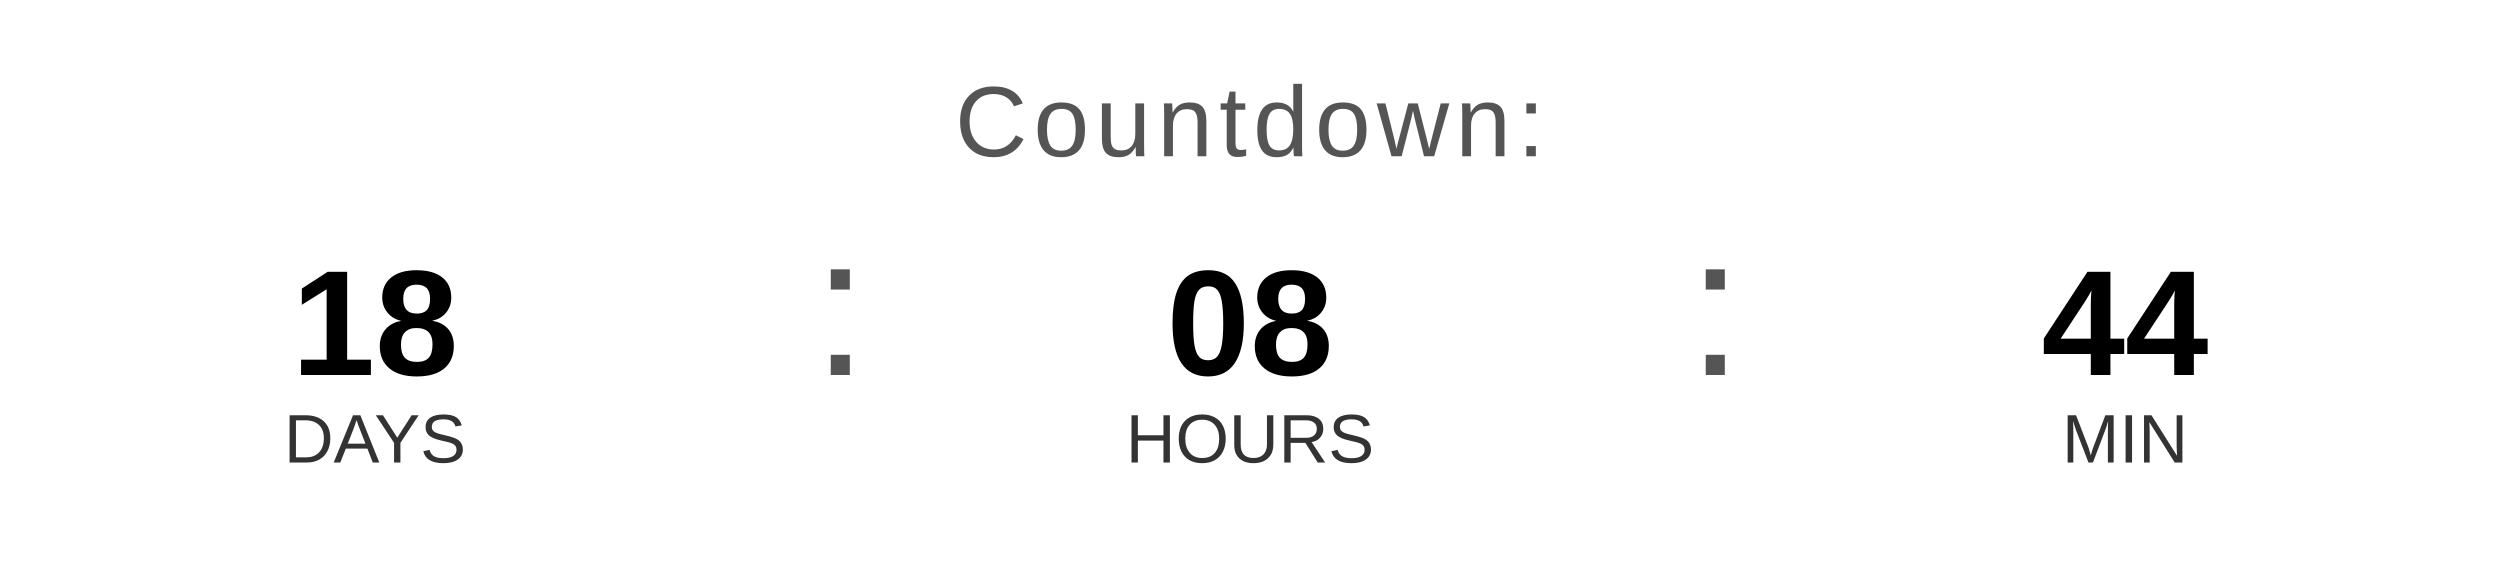
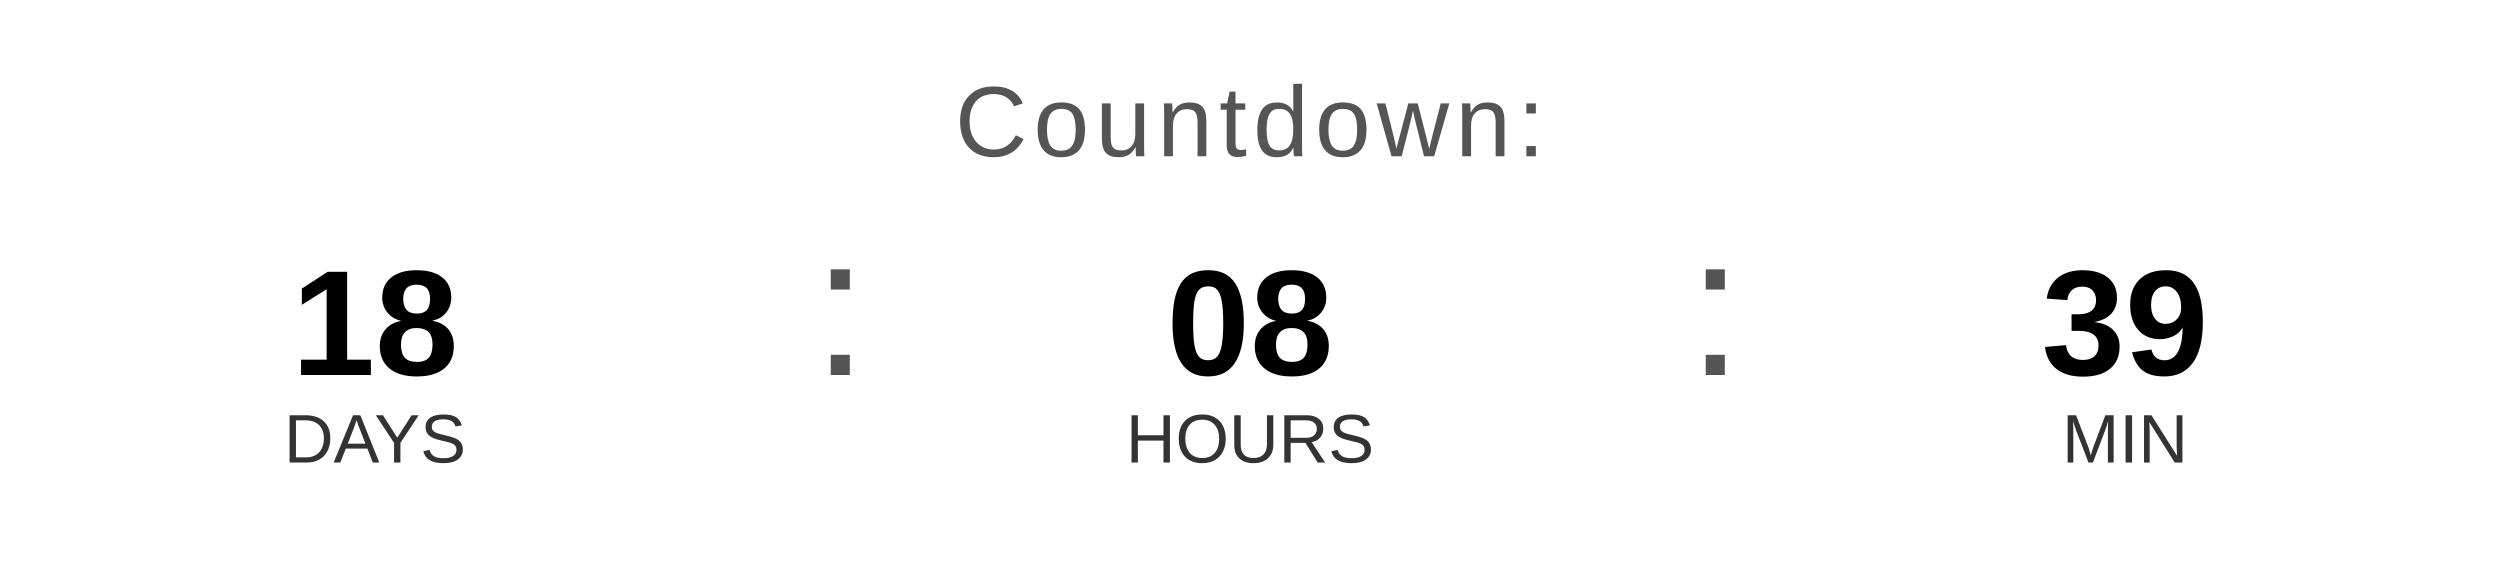
<svg xmlns="http://www.w3.org/2000/svg" width="400" height="90" viewBox="0 0 400 90">
  <text x="200" y="25" font-family="Arial, Helvetica, sans-serif" font-size="16" fill="#555555" text-anchor="middle" letter-spacing="1">
    Countdown:
  </text>
  <text x="60" y="60" font-family="Arial, Helvetica, sans-serif" font-size="24" font-weight="bold" fill="#000000" text-anchor="middle">18</text>
  <text x="60" y="74" font-family="Arial, Helvetica, sans-serif" font-size="11" fill="#333333" text-anchor="middle">DAYS</text>
  <text x="130" y="60" font-family="Arial, sans-serif" font-size="32" fill="#555555">:</text>
  <text x="200" y="60" font-family="Arial, Helvetica, sans-serif" font-size="24" font-weight="bold" fill="#000000" text-anchor="middle">08</text>
  <text x="200" y="74" font-family="Arial, Helvetica, sans-serif" font-size="11" fill="#333333" text-anchor="middle">HOURS</text>
  <text x="270" y="60" font-family="Arial, sans-serif" font-size="32" fill="#555555">:</text>
-   <text x="340" y="60" font-family="Arial, Helvetica, sans-serif" font-size="24" font-weight="bold" fill="#000000" text-anchor="middle">44</text>
+   <text x="340" y="60" font-family="Arial, Helvetica, sans-serif" font-size="24" font-weight="bold" fill="#000000" text-anchor="middle">39</text>
  <text x="340" y="74" font-family="Arial, Helvetica, sans-serif" font-size="11" fill="#333333" text-anchor="middle">MIN</text>
</svg>
